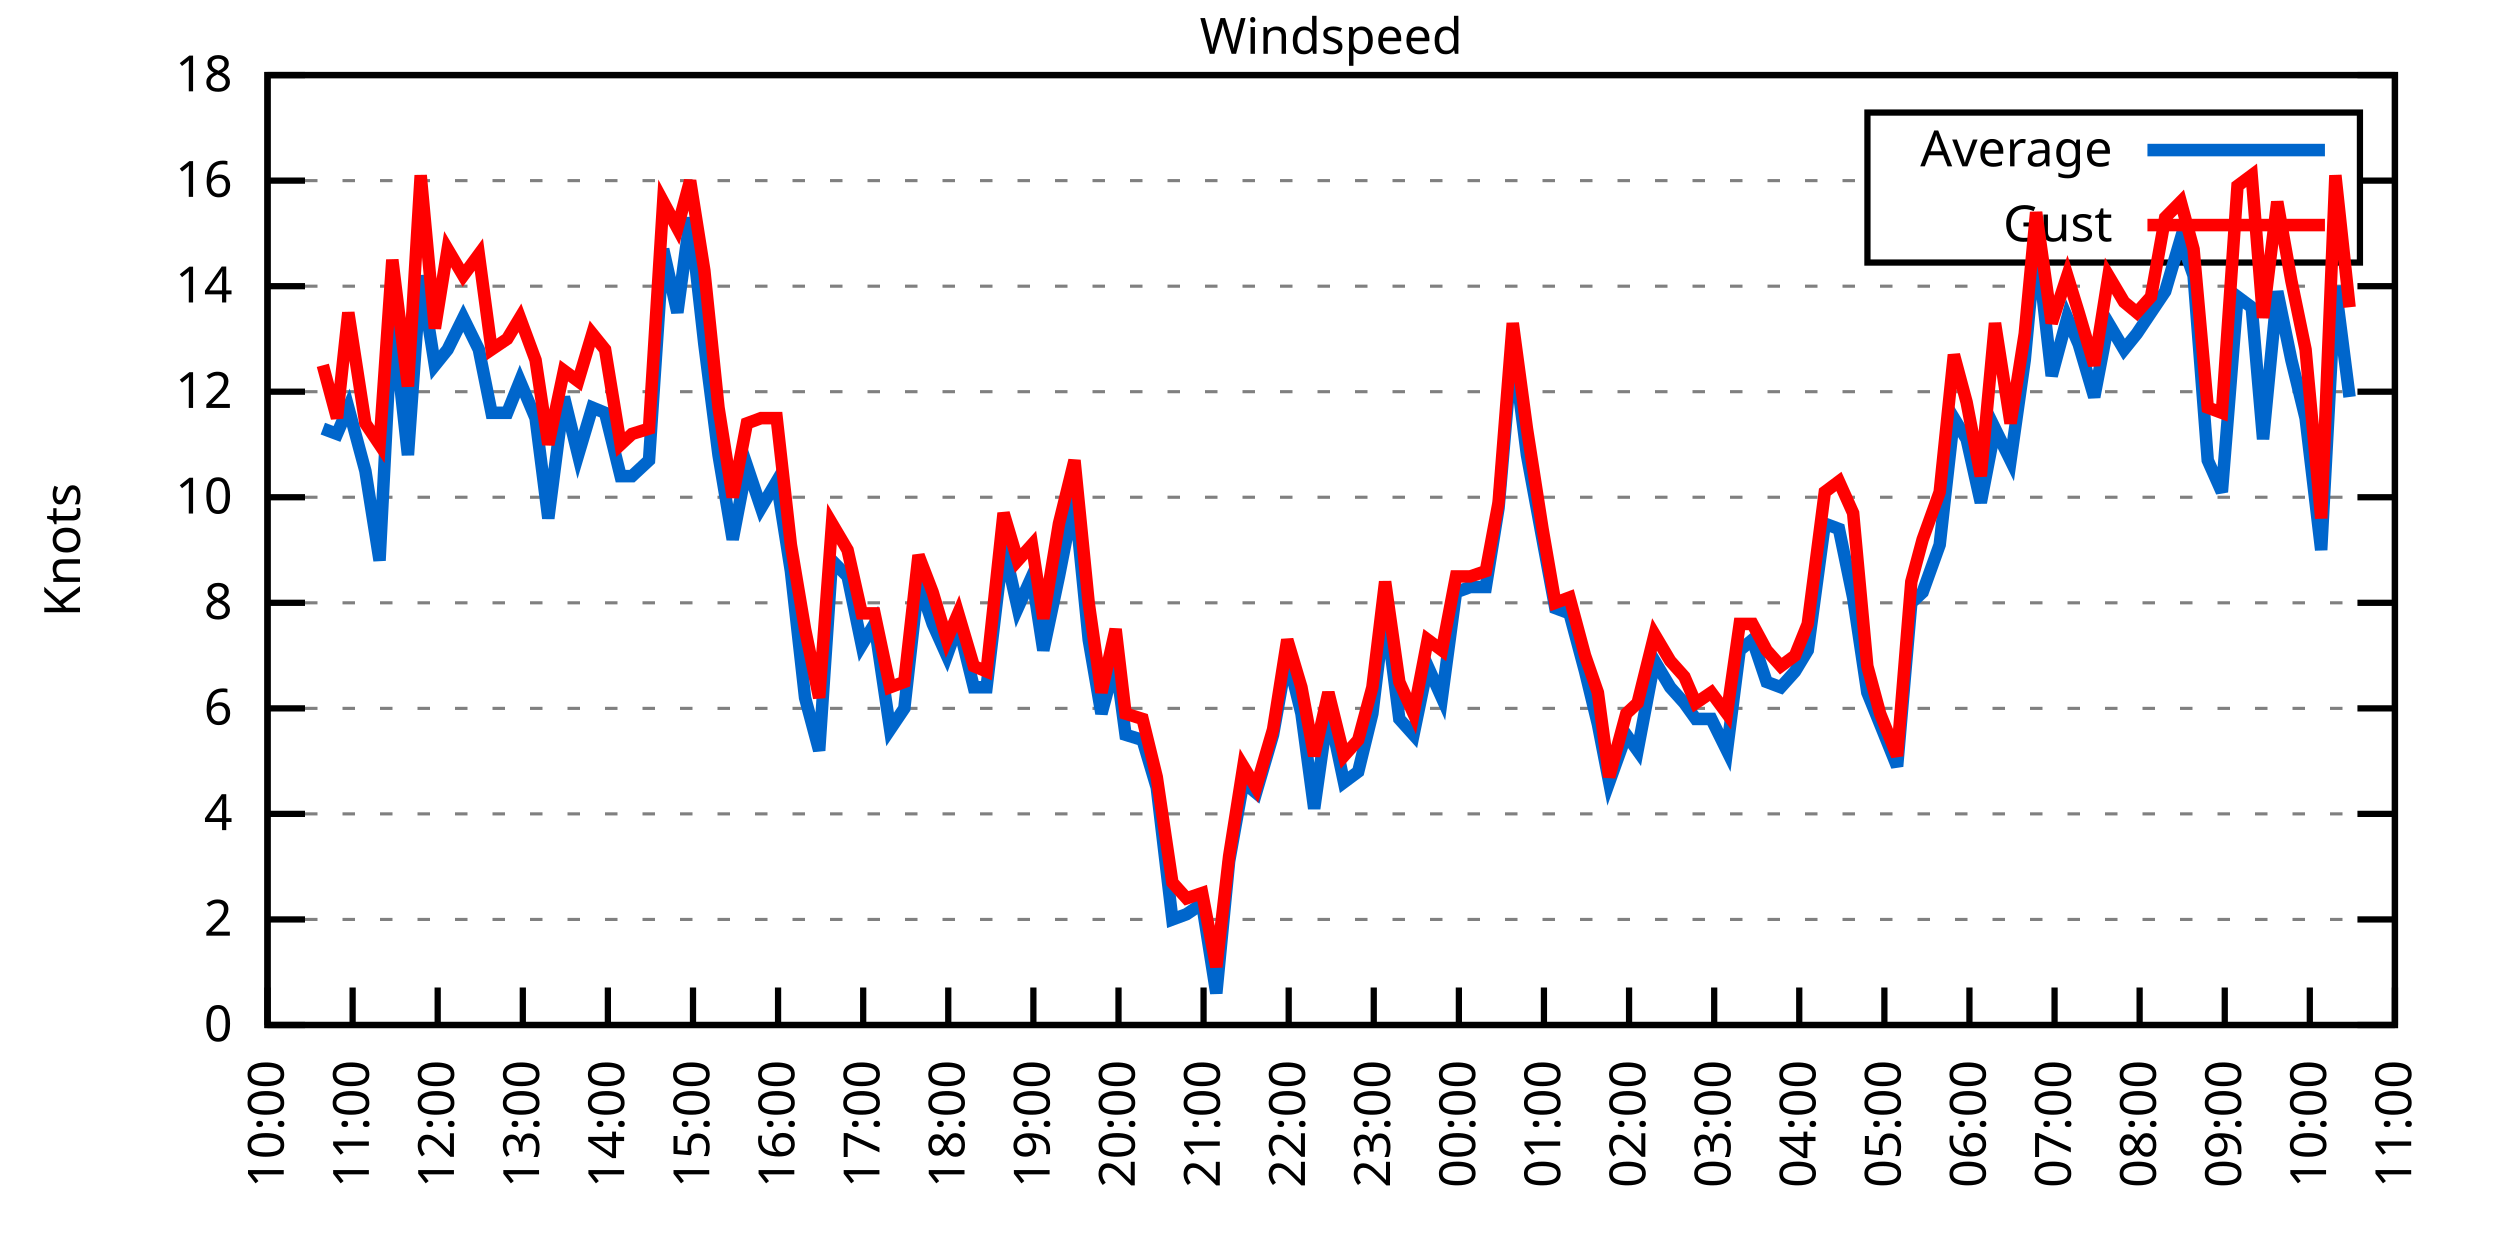
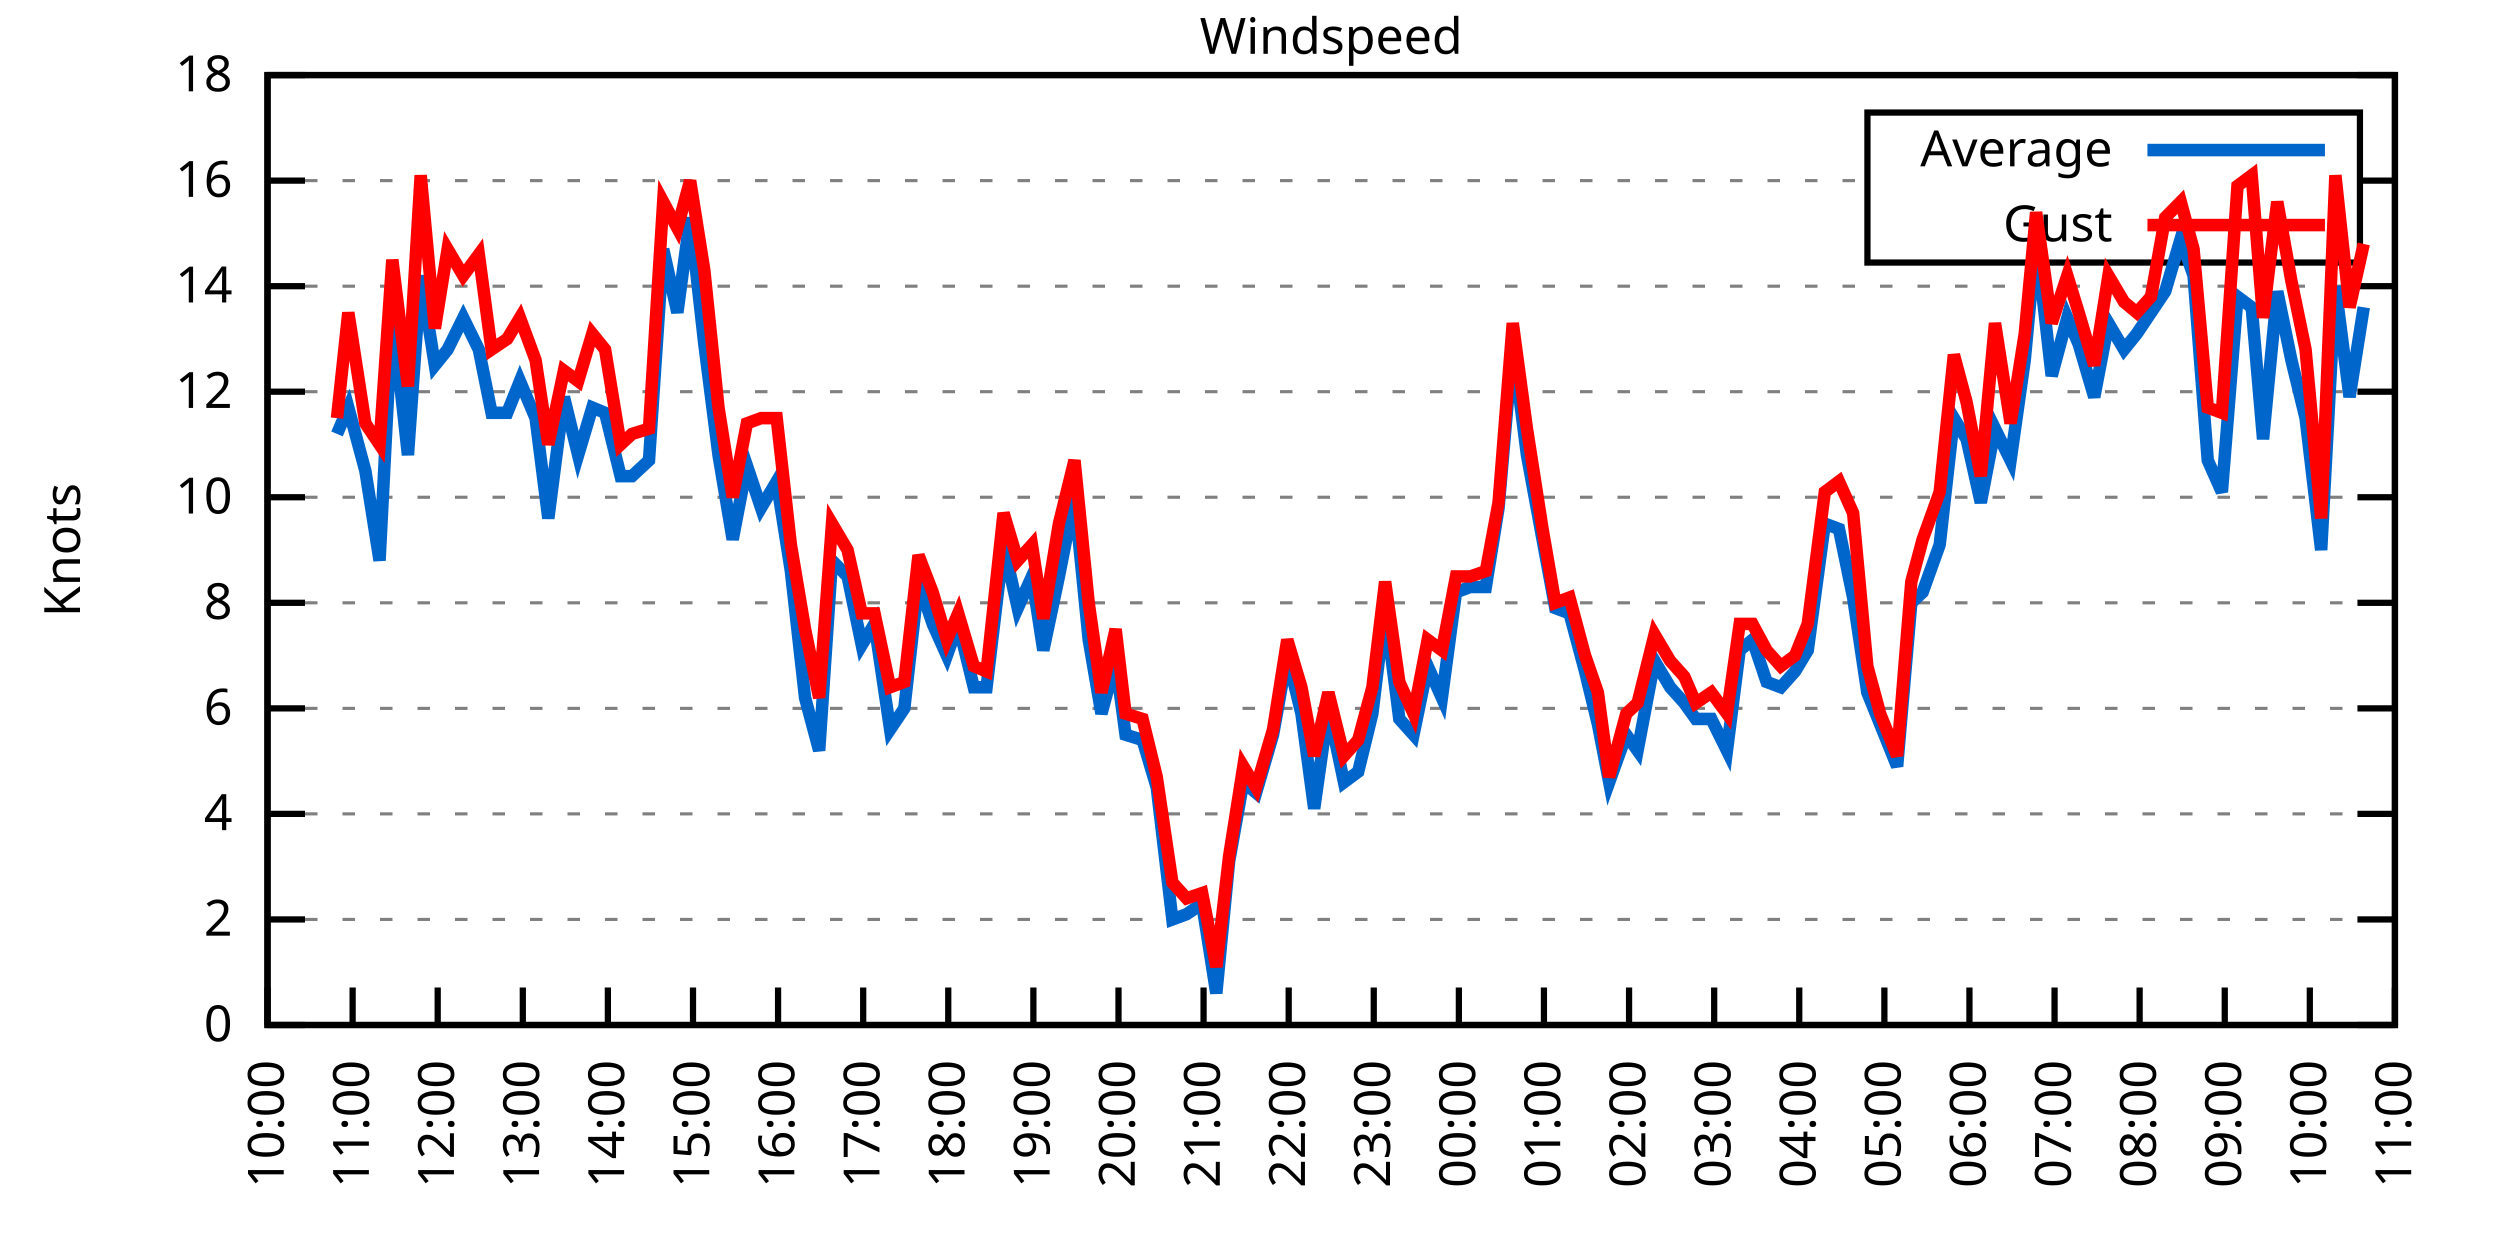
<svg xmlns="http://www.w3.org/2000/svg" xmlns:xlink="http://www.w3.org/1999/xlink" width="400" height="200" viewBox="0 0 400 200">
  <g id="gnuplot_canvas">
    <rect x="0" y="0" width="400" height="200" fill="none" />
    <defs>
      <circle id="gpDot" r="0.5" stroke-width="0.5" stroke="currentColor" />
      <path id="gpPt0" stroke-width="0.333" stroke="currentColor" d="M-1,0 h2 M0,-1 v2" />
      <path id="gpPt1" stroke-width="0.333" stroke="currentColor" d="M-1,-1 L1,1 M1,-1 L-1,1" />
      <path id="gpPt2" stroke-width="0.333" stroke="currentColor" d="M-1,0 L1,0 M0,-1 L0,1 M-1,-1 L1,1 M-1,1 L1,-1" />
      <rect id="gpPt3" stroke-width="0.333" stroke="currentColor" x="-1" y="-1" width="2" height="2" />
      <rect id="gpPt4" stroke-width="0.333" stroke="currentColor" fill="currentColor" x="-1" y="-1" width="2" height="2" />
      <circle id="gpPt5" stroke-width="0.333" stroke="currentColor" cx="0" cy="0" r="1" />
      <use xlink:href="#gpPt5" id="gpPt6" fill="currentColor" stroke="none" />
      <path id="gpPt7" stroke-width="0.333" stroke="currentColor" d="M0,-1.33 L-1.33,0.67 L1.33,0.67 z" />
      <use xlink:href="#gpPt7" id="gpPt8" fill="currentColor" stroke="none" />
      <use xlink:href="#gpPt7" id="gpPt9" stroke="currentColor" transform="rotate(180)" />
      <use xlink:href="#gpPt9" id="gpPt10" fill="currentColor" stroke="none" />
      <use xlink:href="#gpPt3" id="gpPt11" stroke="currentColor" transform="rotate(45)" />
      <use xlink:href="#gpPt11" id="gpPt12" fill="currentColor" stroke="none" />
      <path id="gpPt13" stroke-width="0.333" stroke="currentColor" d="M0,1.330 L1.265,0.411 L0.782,-1.067 L-0.782,-1.076 L-1.265,0.411 z" />
      <use xlink:href="#gpPt13" id="gpPt14" fill="currentColor" stroke="none" />
      <filter id="textbox" filterUnits="objectBoundingBox" x="0" y="0" height="1" width="1">
        <feFlood flood-color="white" flood-opacity="1" result="bgnd" />
        <feComposite in="SourceGraphic" in2="bgnd" operator="atop" />
      </filter>
      <filter id="greybox" filterUnits="objectBoundingBox" x="0" y="0" height="1" width="1">
        <feFlood flood-color="lightgrey" flood-opacity="1" result="grey" />
        <feComposite in="SourceGraphic" in2="grey" operator="atop" />
      </filter>
    </defs>
    <g fill="none" color="white" stroke="currentColor" stroke-width="1.00" stroke-linecap="butt" stroke-linejoin="miter">
</g>
    <g fill="none" color="black" stroke="currentColor" stroke-width="1.00" stroke-linecap="butt" stroke-linejoin="miter">
      <g stroke="none" shape-rendering="crispEdges">
        <polygon fill="rgb(255, 255, 255)" points="42.80,164.00 383.18,164.00 383.18,12.02 42.80,12.02 " />
      </g>
    </g>
    <g fill="none" color="black" stroke="currentColor" stroke-width="1.00" stroke-linecap="butt" stroke-linejoin="miter">
</g>
    <g fill="none" color="black" stroke="black" stroke-width="0.50" stroke-linecap="butt" stroke-linejoin="miter">
</g>
    <g fill="none" color="gray" stroke="currentColor" stroke-width="0.50" stroke-linecap="butt" stroke-linejoin="miter">
      <path stroke="gray" stroke-dasharray="2,4" class="gridline" d="M42.80,164.00 L383.19,164.00  " />
    </g>
    <g fill="none" color="gray" stroke="gray" stroke-width="1.00" stroke-linecap="butt" stroke-linejoin="miter">
</g>
    <g fill="none" color="black" stroke="currentColor" stroke-width="1.00" stroke-linecap="butt" stroke-linejoin="miter">
      <path stroke="black" d="M42.80,164.00 L48.80,164.00 M383.19,164.00 L377.19,164.00  " />
      <g transform="translate(37.20,166.60)" stroke="none" fill="black" font-family="Sans" font-size="8.00" text-anchor="end">
        <text>
          <tspan font-family="Sans"> 0</tspan>
        </text>
      </g>
    </g>
    <g fill="none" color="black" stroke="currentColor" stroke-width="1.00" stroke-linecap="butt" stroke-linejoin="miter">
</g>
    <g fill="none" color="black" stroke="black" stroke-width="0.50" stroke-linecap="butt" stroke-linejoin="miter">
</g>
    <g fill="none" color="gray" stroke="currentColor" stroke-width="0.50" stroke-linecap="butt" stroke-linejoin="miter">
      <path stroke="gray" stroke-dasharray="2,4" class="gridline" d="M42.80,147.11 L383.19,147.11  " />
    </g>
    <g fill="none" color="gray" stroke="gray" stroke-width="1.00" stroke-linecap="butt" stroke-linejoin="miter">
</g>
    <g fill="none" color="black" stroke="currentColor" stroke-width="1.00" stroke-linecap="butt" stroke-linejoin="miter">
      <path stroke="black" d="M42.80,147.11 L48.80,147.11 M383.19,147.11 L377.19,147.11  " />
      <g transform="translate(37.20,149.71)" stroke="none" fill="black" font-family="Sans" font-size="8.00" text-anchor="end">
        <text>
          <tspan font-family="Sans"> 2</tspan>
        </text>
      </g>
    </g>
    <g fill="none" color="black" stroke="currentColor" stroke-width="1.00" stroke-linecap="butt" stroke-linejoin="miter">
</g>
    <g fill="none" color="black" stroke="black" stroke-width="0.50" stroke-linecap="butt" stroke-linejoin="miter">
</g>
    <g fill="none" color="gray" stroke="currentColor" stroke-width="0.50" stroke-linecap="butt" stroke-linejoin="miter">
      <path stroke="gray" stroke-dasharray="2,4" class="gridline" d="M42.80,130.22 L383.19,130.22  " />
    </g>
    <g fill="none" color="gray" stroke="gray" stroke-width="1.00" stroke-linecap="butt" stroke-linejoin="miter">
</g>
    <g fill="none" color="black" stroke="currentColor" stroke-width="1.00" stroke-linecap="butt" stroke-linejoin="miter">
      <path stroke="black" d="M42.80,130.22 L48.80,130.22 M383.19,130.22 L377.19,130.22  " />
      <g transform="translate(37.20,132.82)" stroke="none" fill="black" font-family="Sans" font-size="8.00" text-anchor="end">
        <text>
          <tspan font-family="Sans"> 4</tspan>
        </text>
      </g>
    </g>
    <g fill="none" color="black" stroke="currentColor" stroke-width="1.00" stroke-linecap="butt" stroke-linejoin="miter">
</g>
    <g fill="none" color="black" stroke="black" stroke-width="0.50" stroke-linecap="butt" stroke-linejoin="miter">
</g>
    <g fill="none" color="gray" stroke="currentColor" stroke-width="0.50" stroke-linecap="butt" stroke-linejoin="miter">
      <path stroke="gray" stroke-dasharray="2,4" class="gridline" d="M42.80,113.34 L383.19,113.34  " />
    </g>
    <g fill="none" color="gray" stroke="gray" stroke-width="1.00" stroke-linecap="butt" stroke-linejoin="miter">
</g>
    <g fill="none" color="black" stroke="currentColor" stroke-width="1.00" stroke-linecap="butt" stroke-linejoin="miter">
      <path stroke="black" d="M42.80,113.34 L48.80,113.34 M383.19,113.34 L377.19,113.34  " />
      <g transform="translate(37.20,115.94)" stroke="none" fill="black" font-family="Sans" font-size="8.00" text-anchor="end">
        <text>
          <tspan font-family="Sans"> 6</tspan>
        </text>
      </g>
    </g>
    <g fill="none" color="black" stroke="currentColor" stroke-width="1.00" stroke-linecap="butt" stroke-linejoin="miter">
</g>
    <g fill="none" color="black" stroke="black" stroke-width="0.50" stroke-linecap="butt" stroke-linejoin="miter">
</g>
    <g fill="none" color="gray" stroke="currentColor" stroke-width="0.50" stroke-linecap="butt" stroke-linejoin="miter">
      <path stroke="gray" stroke-dasharray="2,4" class="gridline" d="M42.80,96.45 L383.19,96.45  " />
    </g>
    <g fill="none" color="gray" stroke="gray" stroke-width="1.00" stroke-linecap="butt" stroke-linejoin="miter">
</g>
    <g fill="none" color="black" stroke="currentColor" stroke-width="1.00" stroke-linecap="butt" stroke-linejoin="miter">
      <path stroke="black" d="M42.80,96.45 L48.80,96.45 M383.19,96.45 L377.19,96.45  " />
      <g transform="translate(37.20,99.05)" stroke="none" fill="black" font-family="Sans" font-size="8.00" text-anchor="end">
        <text>
          <tspan font-family="Sans"> 8</tspan>
        </text>
      </g>
    </g>
    <g fill="none" color="black" stroke="currentColor" stroke-width="1.00" stroke-linecap="butt" stroke-linejoin="miter">
</g>
    <g fill="none" color="black" stroke="black" stroke-width="0.50" stroke-linecap="butt" stroke-linejoin="miter">
</g>
    <g fill="none" color="gray" stroke="currentColor" stroke-width="0.50" stroke-linecap="butt" stroke-linejoin="miter">
      <path stroke="gray" stroke-dasharray="2,4" class="gridline" d="M42.80,79.56 L383.19,79.56  " />
    </g>
    <g fill="none" color="gray" stroke="gray" stroke-width="1.00" stroke-linecap="butt" stroke-linejoin="miter">
</g>
    <g fill="none" color="black" stroke="currentColor" stroke-width="1.00" stroke-linecap="butt" stroke-linejoin="miter">
      <path stroke="black" d="M42.80,79.56 L48.80,79.56 M383.19,79.56 L377.19,79.56  " />
      <g transform="translate(37.20,82.16)" stroke="none" fill="black" font-family="Sans" font-size="8.00" text-anchor="end">
        <text>
          <tspan font-family="Sans"> 10</tspan>
        </text>
      </g>
    </g>
    <g fill="none" color="black" stroke="currentColor" stroke-width="1.00" stroke-linecap="butt" stroke-linejoin="miter">
</g>
    <g fill="none" color="black" stroke="black" stroke-width="0.50" stroke-linecap="butt" stroke-linejoin="miter">
</g>
    <g fill="none" color="gray" stroke="currentColor" stroke-width="0.50" stroke-linecap="butt" stroke-linejoin="miter">
      <path stroke="gray" stroke-dasharray="2,4" class="gridline" d="M42.80,62.67 L383.19,62.67  " />
    </g>
    <g fill="none" color="gray" stroke="gray" stroke-width="1.00" stroke-linecap="butt" stroke-linejoin="miter">
</g>
    <g fill="none" color="black" stroke="currentColor" stroke-width="1.00" stroke-linecap="butt" stroke-linejoin="miter">
      <path stroke="black" d="M42.80,62.67 L48.80,62.67 M383.19,62.67 L377.19,62.67  " />
      <g transform="translate(37.20,65.27)" stroke="none" fill="black" font-family="Sans" font-size="8.00" text-anchor="end">
        <text>
          <tspan font-family="Sans"> 12</tspan>
        </text>
      </g>
    </g>
    <g fill="none" color="black" stroke="currentColor" stroke-width="1.00" stroke-linecap="butt" stroke-linejoin="miter">
</g>
    <g fill="none" color="black" stroke="black" stroke-width="0.50" stroke-linecap="butt" stroke-linejoin="miter">
</g>
    <g fill="none" color="gray" stroke="currentColor" stroke-width="0.50" stroke-linecap="butt" stroke-linejoin="miter">
      <path stroke="gray" stroke-dasharray="2,4" class="gridline" d="M42.80,45.79 L383.19,45.79  " />
    </g>
    <g fill="none" color="gray" stroke="gray" stroke-width="1.00" stroke-linecap="butt" stroke-linejoin="miter">
</g>
    <g fill="none" color="black" stroke="currentColor" stroke-width="1.00" stroke-linecap="butt" stroke-linejoin="miter">
      <path stroke="black" d="M42.80,45.79 L48.80,45.79 M383.19,45.79 L377.19,45.79  " />
      <g transform="translate(37.20,48.39)" stroke="none" fill="black" font-family="Sans" font-size="8.00" text-anchor="end">
        <text>
          <tspan font-family="Sans"> 14</tspan>
        </text>
      </g>
    </g>
    <g fill="none" color="black" stroke="currentColor" stroke-width="1.00" stroke-linecap="butt" stroke-linejoin="miter">
</g>
    <g fill="none" color="black" stroke="black" stroke-width="0.50" stroke-linecap="butt" stroke-linejoin="miter">
</g>
    <g fill="none" color="gray" stroke="currentColor" stroke-width="0.50" stroke-linecap="butt" stroke-linejoin="miter">
      <path stroke="gray" stroke-dasharray="2,4" class="gridline" d="M42.80,28.90 L298.79,28.90 M377.59,28.90 L383.19,28.90  " />
    </g>
    <g fill="none" color="gray" stroke="gray" stroke-width="1.00" stroke-linecap="butt" stroke-linejoin="miter">
</g>
    <g fill="none" color="black" stroke="currentColor" stroke-width="1.00" stroke-linecap="butt" stroke-linejoin="miter">
      <path stroke="black" d="M42.80,28.90 L48.80,28.90 M383.19,28.90 L377.19,28.90  " />
      <g transform="translate(37.20,31.50)" stroke="none" fill="black" font-family="Sans" font-size="8.00" text-anchor="end">
        <text>
          <tspan font-family="Sans"> 16</tspan>
        </text>
      </g>
    </g>
    <g fill="none" color="black" stroke="currentColor" stroke-width="1.00" stroke-linecap="butt" stroke-linejoin="miter">
</g>
    <g fill="none" color="black" stroke="black" stroke-width="0.50" stroke-linecap="butt" stroke-linejoin="miter">
</g>
    <g fill="none" color="gray" stroke="currentColor" stroke-width="0.50" stroke-linecap="butt" stroke-linejoin="miter">
      <path stroke="gray" stroke-dasharray="2,4" class="gridline" d="M42.80,12.01 L383.19,12.01  " />
    </g>
    <g fill="none" color="gray" stroke="gray" stroke-width="1.00" stroke-linecap="butt" stroke-linejoin="miter">
</g>
    <g fill="none" color="black" stroke="currentColor" stroke-width="1.00" stroke-linecap="butt" stroke-linejoin="miter">
      <path stroke="black" d="M42.80,12.01 L48.80,12.01 M383.19,12.01 L377.19,12.01  " />
      <g transform="translate(37.20,14.61)" stroke="none" fill="black" font-family="Sans" font-size="8.00" text-anchor="end">
        <text>
          <tspan font-family="Sans"> 18</tspan>
        </text>
      </g>
    </g>
    <g fill="none" color="black" stroke="currentColor" stroke-width="1.00" stroke-linecap="butt" stroke-linejoin="miter">
      <path stroke="black" d="M42.80,164.00 L42.80,158.00  " />
      <g transform="translate(45.40,169.60) rotate(270.00)" stroke="none" fill="black" font-family="Sans" font-size="8.00" text-anchor="end">
        <text>
          <tspan font-family="Sans">10:00</tspan>
        </text>
      </g>
    </g>
    <g fill="none" color="black" stroke="currentColor" stroke-width="1.00" stroke-linecap="butt" stroke-linejoin="miter">
      <path stroke="black" d="M56.42,164.00 L56.42,158.00  " />
      <g transform="translate(59.02,169.60) rotate(270.00)" stroke="none" fill="black" font-family="Sans" font-size="8.00" text-anchor="end">
        <text>
          <tspan font-family="Sans">11:00</tspan>
        </text>
      </g>
    </g>
    <g fill="none" color="black" stroke="currentColor" stroke-width="1.00" stroke-linecap="butt" stroke-linejoin="miter">
      <path stroke="black" d="M70.03,164.00 L70.03,158.00  " />
      <g transform="translate(72.63,169.60) rotate(270.00)" stroke="none" fill="black" font-family="Sans" font-size="8.00" text-anchor="end">
        <text>
          <tspan font-family="Sans">12:00</tspan>
        </text>
      </g>
    </g>
    <g fill="none" color="black" stroke="currentColor" stroke-width="1.00" stroke-linecap="butt" stroke-linejoin="miter">
      <path stroke="black" d="M83.65,164.00 L83.65,158.00  " />
      <g transform="translate(86.25,169.60) rotate(270.00)" stroke="none" fill="black" font-family="Sans" font-size="8.00" text-anchor="end">
        <text>
          <tspan font-family="Sans">13:00</tspan>
        </text>
      </g>
    </g>
    <g fill="none" color="black" stroke="currentColor" stroke-width="1.00" stroke-linecap="butt" stroke-linejoin="miter">
      <path stroke="black" d="M97.26,164.00 L97.26,158.00  " />
      <g transform="translate(99.86,169.60) rotate(270.00)" stroke="none" fill="black" font-family="Sans" font-size="8.00" text-anchor="end">
        <text>
          <tspan font-family="Sans">14:00</tspan>
        </text>
      </g>
    </g>
    <g fill="none" color="black" stroke="currentColor" stroke-width="1.00" stroke-linecap="butt" stroke-linejoin="miter">
      <path stroke="black" d="M110.88,164.00 L110.88,158.00  " />
      <g transform="translate(113.48,169.60) rotate(270.00)" stroke="none" fill="black" font-family="Sans" font-size="8.00" text-anchor="end">
        <text>
          <tspan font-family="Sans">15:00</tspan>
        </text>
      </g>
    </g>
    <g fill="none" color="black" stroke="currentColor" stroke-width="1.00" stroke-linecap="butt" stroke-linejoin="miter">
      <path stroke="black" d="M124.49,164.00 L124.49,158.00  " />
      <g transform="translate(127.09,169.60) rotate(270.00)" stroke="none" fill="black" font-family="Sans" font-size="8.00" text-anchor="end">
        <text>
          <tspan font-family="Sans">16:00</tspan>
        </text>
      </g>
    </g>
    <g fill="none" color="black" stroke="currentColor" stroke-width="1.00" stroke-linecap="butt" stroke-linejoin="miter">
      <path stroke="black" d="M138.11,164.00 L138.11,158.00  " />
      <g transform="translate(140.71,169.60) rotate(270.00)" stroke="none" fill="black" font-family="Sans" font-size="8.00" text-anchor="end">
        <text>
          <tspan font-family="Sans">17:00</tspan>
        </text>
      </g>
    </g>
    <g fill="none" color="black" stroke="currentColor" stroke-width="1.00" stroke-linecap="butt" stroke-linejoin="miter">
      <path stroke="black" d="M151.72,164.00 L151.72,158.00  " />
      <g transform="translate(154.32,169.60) rotate(270.00)" stroke="none" fill="black" font-family="Sans" font-size="8.00" text-anchor="end">
        <text>
          <tspan font-family="Sans">18:00</tspan>
        </text>
      </g>
    </g>
    <g fill="none" color="black" stroke="currentColor" stroke-width="1.00" stroke-linecap="butt" stroke-linejoin="miter">
      <path stroke="black" d="M165.34,164.00 L165.34,158.00  " />
      <g transform="translate(167.94,169.60) rotate(270.00)" stroke="none" fill="black" font-family="Sans" font-size="8.00" text-anchor="end">
        <text>
          <tspan font-family="Sans">19:00</tspan>
        </text>
      </g>
    </g>
    <g fill="none" color="black" stroke="currentColor" stroke-width="1.00" stroke-linecap="butt" stroke-linejoin="miter">
      <path stroke="black" d="M178.96,164.00 L178.96,158.00  " />
      <g transform="translate(181.56,169.60) rotate(270.00)" stroke="none" fill="black" font-family="Sans" font-size="8.00" text-anchor="end">
        <text>
          <tspan font-family="Sans">20:00</tspan>
        </text>
      </g>
    </g>
    <g fill="none" color="black" stroke="currentColor" stroke-width="1.00" stroke-linecap="butt" stroke-linejoin="miter">
      <path stroke="black" d="M192.57,164.00 L192.57,158.00  " />
      <g transform="translate(195.17,169.60) rotate(270.00)" stroke="none" fill="black" font-family="Sans" font-size="8.00" text-anchor="end">
        <text>
          <tspan font-family="Sans">21:00</tspan>
        </text>
      </g>
    </g>
    <g fill="none" color="black" stroke="currentColor" stroke-width="1.00" stroke-linecap="butt" stroke-linejoin="miter">
      <path stroke="black" d="M206.19,164.00 L206.19,158.00  " />
      <g transform="translate(208.79,169.60) rotate(270.00)" stroke="none" fill="black" font-family="Sans" font-size="8.00" text-anchor="end">
        <text>
          <tspan font-family="Sans">22:00</tspan>
        </text>
      </g>
    </g>
    <g fill="none" color="black" stroke="currentColor" stroke-width="1.00" stroke-linecap="butt" stroke-linejoin="miter">
      <path stroke="black" d="M219.80,164.00 L219.80,158.00  " />
      <g transform="translate(222.40,169.60) rotate(270.00)" stroke="none" fill="black" font-family="Sans" font-size="8.00" text-anchor="end">
        <text>
          <tspan font-family="Sans">23:00</tspan>
        </text>
      </g>
    </g>
    <g fill="none" color="black" stroke="currentColor" stroke-width="1.00" stroke-linecap="butt" stroke-linejoin="miter">
      <path stroke="black" d="M233.42,164.00 L233.42,158.00  " />
      <g transform="translate(236.02,169.60) rotate(270.00)" stroke="none" fill="black" font-family="Sans" font-size="8.00" text-anchor="end">
        <text>
          <tspan font-family="Sans">00:00</tspan>
        </text>
      </g>
    </g>
    <g fill="none" color="black" stroke="currentColor" stroke-width="1.00" stroke-linecap="butt" stroke-linejoin="miter">
      <path stroke="black" d="M247.03,164.00 L247.03,158.00  " />
      <g transform="translate(249.63,169.60) rotate(270.00)" stroke="none" fill="black" font-family="Sans" font-size="8.00" text-anchor="end">
        <text>
          <tspan font-family="Sans">01:00</tspan>
        </text>
      </g>
    </g>
    <g fill="none" color="black" stroke="currentColor" stroke-width="1.00" stroke-linecap="butt" stroke-linejoin="miter">
      <path stroke="black" d="M260.65,164.00 L260.65,158.00  " />
      <g transform="translate(263.25,169.60) rotate(270.00)" stroke="none" fill="black" font-family="Sans" font-size="8.00" text-anchor="end">
        <text>
          <tspan font-family="Sans">02:00</tspan>
        </text>
      </g>
    </g>
    <g fill="none" color="black" stroke="currentColor" stroke-width="1.00" stroke-linecap="butt" stroke-linejoin="miter">
      <path stroke="black" d="M274.27,164.00 L274.27,158.00  " />
      <g transform="translate(276.87,169.60) rotate(270.00)" stroke="none" fill="black" font-family="Sans" font-size="8.00" text-anchor="end">
        <text>
          <tspan font-family="Sans">03:00</tspan>
        </text>
      </g>
    </g>
    <g fill="none" color="black" stroke="currentColor" stroke-width="1.00" stroke-linecap="butt" stroke-linejoin="miter">
      <path stroke="black" d="M287.88,164.00 L287.88,158.00  " />
      <g transform="translate(290.48,169.60) rotate(270.00)" stroke="none" fill="black" font-family="Sans" font-size="8.00" text-anchor="end">
        <text>
          <tspan font-family="Sans">04:00</tspan>
        </text>
      </g>
    </g>
    <g fill="none" color="black" stroke="currentColor" stroke-width="1.00" stroke-linecap="butt" stroke-linejoin="miter">
      <path stroke="black" d="M301.50,164.00 L301.50,158.00  " />
      <g transform="translate(304.10,169.60) rotate(270.00)" stroke="none" fill="black" font-family="Sans" font-size="8.00" text-anchor="end">
        <text>
          <tspan font-family="Sans">05:00</tspan>
        </text>
      </g>
    </g>
    <g fill="none" color="black" stroke="currentColor" stroke-width="1.00" stroke-linecap="butt" stroke-linejoin="miter">
      <path stroke="black" d="M315.11,164.00 L315.11,158.00  " />
      <g transform="translate(317.71,169.60) rotate(270.00)" stroke="none" fill="black" font-family="Sans" font-size="8.00" text-anchor="end">
        <text>
          <tspan font-family="Sans">06:00</tspan>
        </text>
      </g>
    </g>
    <g fill="none" color="black" stroke="currentColor" stroke-width="1.00" stroke-linecap="butt" stroke-linejoin="miter">
      <path stroke="black" d="M328.73,164.00 L328.73,158.00  " />
      <g transform="translate(331.33,169.60) rotate(270.00)" stroke="none" fill="black" font-family="Sans" font-size="8.00" text-anchor="end">
        <text>
          <tspan font-family="Sans">07:00</tspan>
        </text>
      </g>
    </g>
    <g fill="none" color="black" stroke="currentColor" stroke-width="1.00" stroke-linecap="butt" stroke-linejoin="miter">
      <path stroke="black" d="M342.34,164.00 L342.34,158.00  " />
      <g transform="translate(344.94,169.60) rotate(270.00)" stroke="none" fill="black" font-family="Sans" font-size="8.00" text-anchor="end">
        <text>
          <tspan font-family="Sans">08:00</tspan>
        </text>
      </g>
    </g>
    <g fill="none" color="black" stroke="currentColor" stroke-width="1.00" stroke-linecap="butt" stroke-linejoin="miter">
      <path stroke="black" d="M355.96,164.00 L355.96,158.00  " />
      <g transform="translate(358.56,169.60) rotate(270.00)" stroke="none" fill="black" font-family="Sans" font-size="8.00" text-anchor="end">
        <text>
          <tspan font-family="Sans">09:00</tspan>
        </text>
      </g>
    </g>
    <g fill="none" color="black" stroke="currentColor" stroke-width="1.00" stroke-linecap="butt" stroke-linejoin="miter">
      <path stroke="black" d="M369.57,164.00 L369.57,158.00  " />
      <g transform="translate(372.17,169.60) rotate(270.00)" stroke="none" fill="black" font-family="Sans" font-size="8.00" text-anchor="end">
        <text>
          <tspan font-family="Sans">10:00</tspan>
        </text>
      </g>
    </g>
    <g fill="none" color="black" stroke="currentColor" stroke-width="1.00" stroke-linecap="butt" stroke-linejoin="miter">
      <path stroke="black" d="M383.19,164.00 L383.19,158.00  " />
      <g transform="translate(385.79,169.60) rotate(270.00)" stroke="none" fill="black" font-family="Sans" font-size="8.00" text-anchor="end">
        <text>
          <tspan font-family="Sans">11:00</tspan>
        </text>
      </g>
    </g>
    <g fill="none" color="black" stroke="currentColor" stroke-width="1.00" stroke-linecap="butt" stroke-linejoin="miter">
</g>
    <g fill="none" color="black" stroke="currentColor" stroke-width="1.00" stroke-linecap="butt" stroke-linejoin="miter">
      <path stroke="black" d="M42.80,12.01 L42.80,164.00 L383.19,164.00 L383.19,12.01 L42.80,12.01 Z  " />
    </g>
    <g fill="none" color="black" stroke="currentColor" stroke-width="1.00" stroke-linecap="butt" stroke-linejoin="miter">
</g>
    <g fill="none" color="black" stroke="currentColor" stroke-width="1.00" stroke-linecap="butt" stroke-linejoin="miter">
      <path stroke="black" d="M298.79,42.01 L298.79,18.01 L377.59,18.01 L377.59,42.01 L298.79,42.01 Z  " />
    </g>
    <g id="Windspeed_plot_1">
      <g fill="none" color="white" stroke="black" stroke-width="2.00" stroke-linecap="butt" stroke-linejoin="miter">
</g>
      <g fill="none" color="black" stroke="currentColor" stroke-width="2.00" stroke-linecap="butt" stroke-linejoin="miter">
        <g transform="translate(337.99,26.61)" stroke="none" fill="black" font-family="Sans" font-size="8.00" text-anchor="end">
          <text>
            <tspan font-family="Sans">Average</tspan>
          </text>
        </g>
      </g>
      <g fill="none" color="black" stroke="currentColor" stroke-width="2.00" stroke-linecap="butt" stroke-linejoin="miter">
-         <path stroke="rgb(  0, 102, 204)" d="M343.59,24.01 L371.99,24.01 M51.65,68.58 L53.92,69.43 L55.73,65.21 L58.46,75.34 L60.73,89.69 L62.77,50.01   L65.27,72.81 L67.31,44.10 L69.58,58.45 L71.62,55.92 L74.12,50.85 L76.61,55.92 L78.65,66.05 L81.15,66.05   L83.19,60.98 L85.69,66.90 L87.73,82.94 L90.23,63.52 L92.50,72.81 L94.77,65.21 L96.81,66.05 L99.30,76.18   L101.12,76.18 L103.84,73.65 L106.11,39.87 L108.38,50.01 L110.42,34.81 L112.69,55.07 L114.96,72.81 L117.23,86.32   L119.50,74.49 L121.77,81.25 L124.27,77.03 L126.54,91.38 L128.81,111.65 L131.07,120.09 L133.12,89.69 L135.61,92.23   L137.88,103.20 L139.92,99.83 L142.42,116.71 L144.69,113.34 L146.96,93.07 L149.23,99.83 L151.50,104.89 L153.31,99.83   L155.81,109.96 L157.85,109.96 L160.57,87.16 L162.84,97.29 L165.11,92.23 L166.93,104.05 L169.43,92.23 L171.92,79.56   L174.19,102.36 L176.23,114.18 L178.50,105.74 L180.09,117.56 L182.81,118.40 L185.08,126.00 L187.58,147.11 L189.85,146.27   L192.34,144.58 L194.61,158.93 L196.66,137.82 L198.93,125.16 L200.97,126.85 L203.69,117.56 L205.96,104.89 L208.23,114.18   L210.27,129.38 L212.54,113.34 L215.04,125.16 L217.31,123.47 L219.58,114.18 L221.62,97.29 L223.89,115.03 L226.16,117.56   L228.43,106.58 L230.70,111.65 L232.96,94.76 L235.23,93.92 L237.73,93.92 L239.77,81.25 L242.04,55.07 L244.31,72.81   L246.81,86.32 L248.85,97.29 L251.12,98.14 L253.61,107.43 L255.66,115.87 L257.47,125.16 L260.20,117.56 L262.01,120.09   L264.73,105.74 L267.23,109.96 L269.50,112.49 L271.32,115.03 L273.81,115.03 L276.31,120.09 L278.35,104.05 L280.39,102.36   L282.66,109.11 L284.93,109.96 L287.20,107.43 L289.24,104.05 L291.97,83.78 L294.23,84.63 L296.50,95.60 L298.77,110.80   L300.82,115.87 L303.54,122.62 L305.81,96.45 L307.62,94.76 L310.35,87.16 L312.62,66.90 L314.66,70.27 L316.93,80.41   L319.20,68.58 L321.69,73.65 L323.96,57.61 L325.78,38.19 L328.27,60.14 L330.77,50.85 L332.59,55.07 L335.08,63.52   L337.35,51.70 L339.85,55.92 L341.89,53.39 L344.16,50.01 L346.43,46.63 L348.92,38.19 L350.97,44.10 L353.24,73.65   L355.50,78.72 L358.00,47.47 L360.27,49.16 L362.09,70.27 L364.36,46.63 L366.62,57.61 L368.89,66.90 L371.39,88.00   L373.66,45.79 L375.93,63.52  " />
+         <path stroke="rgb(  0, 102, 204)" d="M343.59,24.01 L371.99,24.01 M53.92,69.43 L55.73,65.21 L58.46,75.34 L60.73,89.69 L62.77,50.01 L65.27,72.81   L67.31,44.10 L69.58,58.45 L71.62,55.92 L74.12,50.85 L76.61,55.92 L78.65,66.05 L81.15,66.05 L83.19,60.98   L85.69,66.90 L87.73,82.94 L90.23,63.52 L92.50,72.81 L94.77,65.21 L96.81,66.05 L99.30,76.18 L101.12,76.18   L103.84,73.65 L106.11,39.87 L108.38,50.01 L110.42,34.81 L112.69,55.07 L114.96,72.81 L117.23,86.32 L119.50,74.49   L121.77,81.25 L124.27,77.03 L126.54,91.38 L128.81,111.65 L131.07,120.09 L133.12,89.69 L135.61,92.23 L137.88,103.20   L139.92,99.83 L142.42,116.71 L144.69,113.34 L146.96,93.07 L149.23,99.83 L151.50,104.89 L153.31,99.83 L155.81,109.96   L157.85,109.96 L160.57,87.16 L162.84,97.29 L165.11,92.23 L166.93,104.05 L169.43,92.23 L171.92,79.56 L174.19,102.36   L176.23,114.18 L178.50,105.74 L180.09,117.56 L182.81,118.40 L185.08,126.00 L187.58,147.11 L189.85,146.27 L192.34,144.58   L194.61,158.93 L196.66,137.82 L198.93,125.16 L200.97,126.85 L203.69,117.56 L205.96,104.89 L208.23,114.18 L210.27,129.38   L212.54,113.34 L215.04,125.16 L217.31,123.47 L219.58,114.18 L221.62,97.29 L223.89,115.03 L226.16,117.56 L228.43,106.58   L230.70,111.65 L232.96,94.76 L235.23,93.92 L237.73,93.92 L239.77,81.25 L242.04,55.07 L244.31,72.81 L246.81,86.32   L248.85,97.29 L251.12,98.14 L253.61,107.43 L255.66,115.87 L257.47,125.16 L260.20,117.56 L262.01,120.09 L264.73,105.74   L267.23,109.96 L269.50,112.49 L271.32,115.03 L273.81,115.03 L276.31,120.09 L278.35,104.05 L280.39,102.36 L282.66,109.11   L284.93,109.96 L287.20,107.43 L289.24,104.05 L291.97,83.78 L294.23,84.63 L296.50,95.60 L298.77,110.80 L300.82,115.87   L303.54,122.62 L305.81,96.45 L307.62,94.76 L310.35,87.16 L312.62,66.90 L314.66,70.27 L316.93,80.41 L319.20,68.58   L321.69,73.65 L323.96,57.61 L325.78,38.19 L328.27,60.14 L330.77,50.85 L332.59,55.07 L335.08,63.52 L337.35,51.70   L339.85,55.92 L341.89,53.39 L344.16,50.01 L346.43,46.63 L348.92,38.19 L350.97,44.10 L353.24,73.65 L355.50,78.72   L358.00,47.47 L360.27,49.16 L362.09,70.27 L364.36,46.63 L366.62,57.61 L368.89,66.90 L371.39,88.00 L373.66,45.79   L375.93,63.52 L378.20,49.16  " />
      </g>
    </g>
    <g id="Windspeed_plot_2">
      <g fill="none" color="black" stroke="currentColor" stroke-width="2.00" stroke-linecap="butt" stroke-linejoin="miter">
        <g transform="translate(337.99,38.61)" stroke="none" fill="black" font-family="Sans" font-size="8.00" text-anchor="end">
          <text>
            <tspan font-family="Sans">Gust</tspan>
          </text>
        </g>
      </g>
      <g fill="none" color="black" stroke="currentColor" stroke-width="2.00" stroke-linecap="butt" stroke-linejoin="miter">
-         <path stroke="rgb(255,   0,   0)" d="M343.59,36.01 L371.99,36.01 M51.65,58.45 L53.92,66.90 L55.73,50.01 L58.46,67.74 L60.73,71.12 L62.77,41.56   L65.27,61.83 L67.31,28.05 L69.58,52.54 L71.62,39.87 L74.12,44.10 L76.61,40.72 L78.65,55.92 L81.15,54.23   L83.19,50.85 L85.69,57.61 L87.73,71.12 L90.23,59.30 L92.50,60.98 L94.77,53.39 L96.81,55.92 L99.30,71.12   L101.12,69.43 L103.84,68.58 L106.11,32.28 L108.38,36.50 L110.42,28.90 L112.69,43.25 L114.96,65.21 L117.23,79.56   L119.50,67.74 L121.77,66.90 L124.27,66.90 L126.54,87.16 L128.81,100.67 L131.07,111.65 L133.12,83.78 L135.61,88.00   L137.88,98.14 L139.92,98.14 L142.42,109.96 L144.69,109.11 L146.96,88.85 L149.23,94.76 L151.50,102.36 L153.31,98.14   L155.81,106.58 L157.85,107.43 L160.57,82.09 L162.84,89.69 L165.11,87.16 L166.93,98.98 L169.43,83.78 L171.92,73.65   L174.19,96.45 L176.23,110.80 L178.50,100.67 L180.09,114.18 L182.81,115.03 L185.08,124.31 L187.58,141.20 L189.85,143.73   L192.34,142.89 L194.61,154.71 L196.66,136.98 L198.93,122.62 L200.97,126.00 L203.69,116.71 L205.96,102.36 L208.23,109.96   L210.27,120.94 L212.54,110.80 L215.04,120.94 L217.31,118.40 L219.58,109.96 L221.62,93.07 L223.89,109.11 L226.16,114.18   L228.43,102.36 L230.70,104.05 L232.96,92.23 L235.23,92.23 L237.73,91.38 L239.77,80.41 L242.04,51.70 L244.31,68.58   L246.81,84.63 L248.85,96.45 L251.12,95.60 L253.61,104.89 L255.66,110.80 L257.47,124.31 L260.20,114.18 L262.01,112.49   L264.73,101.52 L267.23,105.74 L269.50,108.27 L271.32,112.49 L273.81,110.80 L276.31,114.18 L278.35,99.83 L280.39,99.83   L282.66,104.05 L284.93,106.58 L287.20,104.89 L289.24,99.83 L291.97,78.72 L294.23,77.03 L296.50,82.09 L298.77,106.58   L300.82,114.18 L303.54,120.94 L305.81,93.07 L307.62,86.32 L310.35,78.72 L312.62,56.76 L314.66,64.36 L316.93,76.18   L319.20,51.70 L321.69,67.74 L323.96,53.39 L325.78,33.96 L328.27,51.70 L330.77,44.10 L332.59,50.01 L335.08,58.45   L337.35,44.10 L339.85,48.32 L341.89,50.01 L344.16,47.47 L346.43,34.81 L348.92,32.28 L350.97,39.87 L353.24,65.21   L355.50,66.05 L358.00,29.74 L360.27,28.05 L362.09,50.85 L364.36,32.28 L366.62,44.94 L368.89,55.92 L371.39,82.94   L373.66,28.05 L375.93,49.16  " />
+         <path stroke="rgb(255,   0,   0)" d="M343.59,36.01 L371.99,36.01 M53.92,66.90 L55.73,50.01 L58.46,67.74 L60.73,71.12 L62.77,41.56 L65.27,61.83   L67.31,28.05 L69.58,52.54 L71.62,39.87 L74.12,44.10 L76.61,40.72 L78.65,55.92 L81.15,54.23 L83.19,50.85   L85.69,57.61 L87.73,71.12 L90.23,59.30 L92.50,60.98 L94.77,53.39 L96.81,55.92 L99.30,71.12 L101.12,69.43   L103.84,68.58 L106.11,32.28 L108.38,36.50 L110.42,28.90 L112.69,43.25 L114.96,65.21 L117.23,79.56 L119.50,67.74   L121.77,66.90 L124.27,66.90 L126.54,87.16 L128.81,100.67 L131.07,111.65 L133.12,83.78 L135.61,88.00 L137.88,98.14   L139.92,98.14 L142.42,109.96 L144.69,109.11 L146.96,88.85 L149.23,94.76 L151.50,102.36 L153.31,98.14 L155.81,106.58   L157.85,107.43 L160.57,82.09 L162.84,89.69 L165.11,87.16 L166.93,98.98 L169.43,83.78 L171.92,73.65 L174.19,96.45   L176.23,110.80 L178.50,100.67 L180.09,114.18 L182.81,115.03 L185.08,124.31 L187.58,141.20 L189.85,143.73 L192.34,142.89   L194.61,154.71 L196.66,136.98 L198.93,122.62 L200.97,126.00 L203.69,116.71 L205.96,102.36 L208.23,109.96 L210.27,120.94   L212.54,110.80 L215.04,120.94 L217.31,118.40 L219.58,109.96 L221.62,93.07 L223.89,109.11 L226.16,114.18 L228.43,102.36   L230.70,104.05 L232.96,92.23 L235.23,92.23 L237.73,91.38 L239.77,80.41 L242.04,51.70 L244.31,68.58 L246.81,84.63   L248.85,96.45 L251.12,95.60 L253.61,104.89 L255.66,110.80 L257.47,124.31 L260.20,114.18 L262.01,112.49 L264.73,101.52   L267.23,105.74 L269.50,108.27 L271.32,112.49 L273.81,110.80 L276.31,114.18 L278.35,99.83 L280.39,99.83 L282.66,104.05   L284.93,106.58 L287.20,104.89 L289.24,99.83 L291.97,78.72 L294.23,77.03 L296.50,82.09 L298.77,106.58 L300.82,114.18   L303.54,120.94 L305.81,93.07 L307.62,86.32 L310.35,78.72 L312.62,56.76 L314.66,64.36 L316.93,76.18 L319.20,51.70   L321.69,67.74 L323.96,53.39 L325.78,33.96 L328.27,51.70 L330.77,44.10 L332.59,50.01 L335.08,58.45 L337.35,44.10   L339.85,48.32 L341.89,50.01 L344.16,47.47 L346.43,34.81 L348.92,32.28 L350.97,39.87 L353.24,65.21 L355.50,66.05   L358.00,29.74 L360.27,28.05 L362.09,50.85 L364.36,32.28 L366.62,44.94 L368.89,55.92 L371.39,82.94 L373.66,28.05   L375.93,49.16 L378.20,39.03  " />
      </g>
    </g>
    <g fill="none" color="black" stroke="currentColor" stroke-width="2.00" stroke-linecap="butt" stroke-linejoin="miter">
</g>
    <g fill="none" color="black" stroke="black" stroke-width="1.00" stroke-linecap="butt" stroke-linejoin="miter">
</g>
    <g fill="none" color="black" stroke="currentColor" stroke-width="1.00" stroke-linecap="butt" stroke-linejoin="miter">
      <path stroke="black" d="M42.80,12.01 L42.80,164.00 L383.19,164.00 L383.19,12.01 L42.80,12.01 Z  " />
      <g transform="translate(12.80,88.01) rotate(270.00)" stroke="none" fill="black" font-family="Sans" font-size="8.00" text-anchor="middle">
        <text>
          <tspan font-family="Sans">Knots</tspan>
        </text>
      </g>
    </g>
    <g fill="none" color="black" stroke="currentColor" stroke-width="1.00" stroke-linecap="butt" stroke-linejoin="miter">
</g>
    <g fill="none" color="black" stroke="currentColor" stroke-width="1.00" stroke-linecap="butt" stroke-linejoin="miter">
      <g transform="translate(212.99,8.61)" stroke="none" fill="black" font-family="Sans" font-size="8.00" text-anchor="middle">
        <text>
          <tspan font-family="Sans">Windspeed</tspan>
        </text>
      </g>
    </g>
    <g fill="none" color="black" stroke="currentColor" stroke-width="1.00" stroke-linecap="butt" stroke-linejoin="miter">
</g>
  </g>
</svg>
